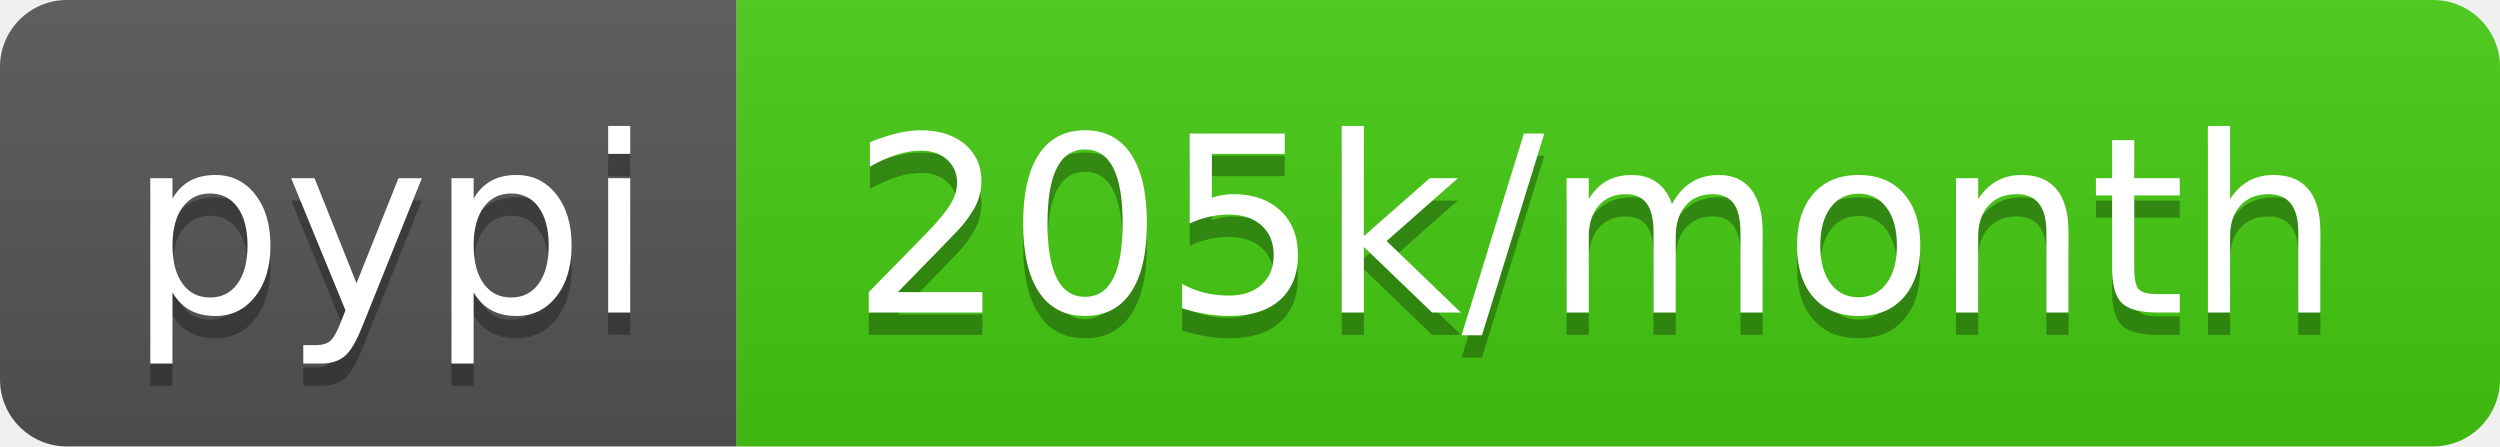
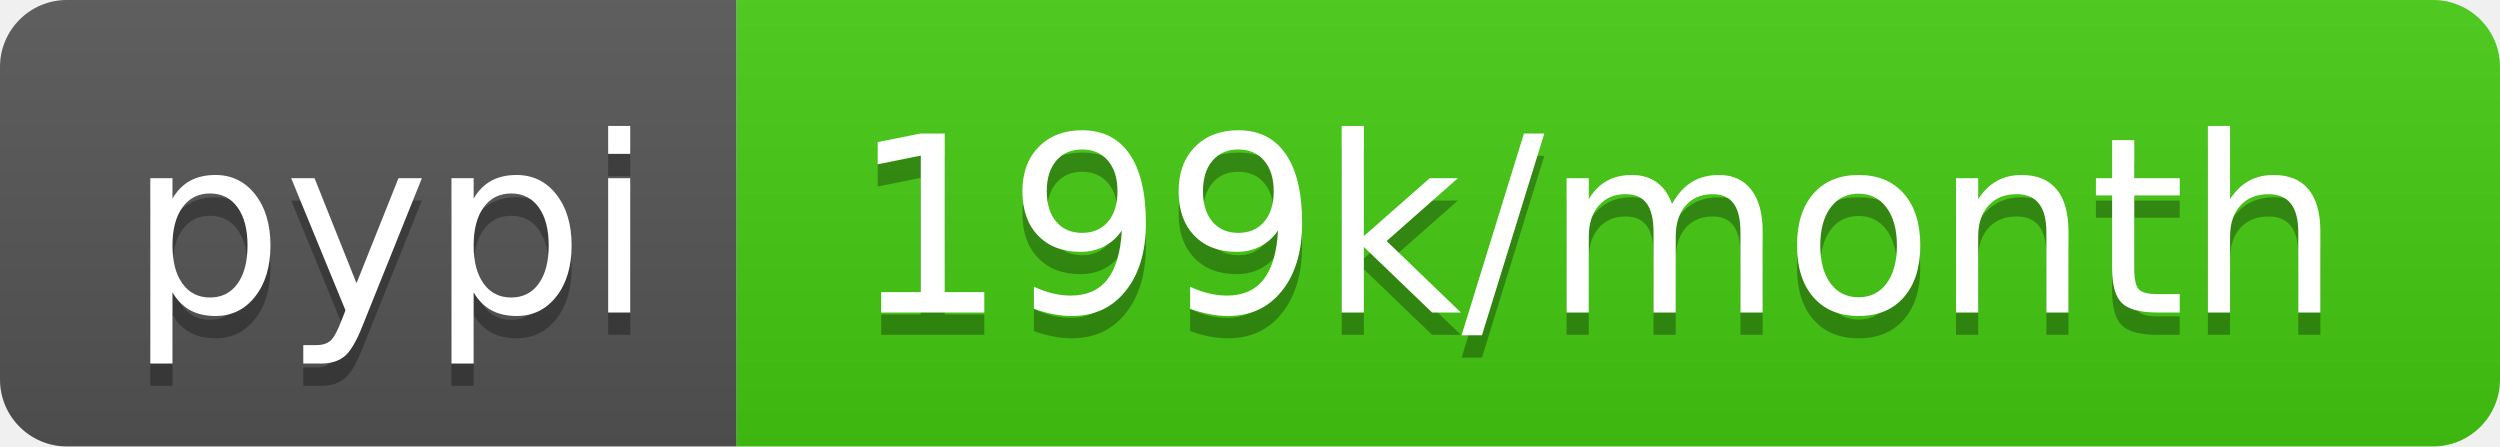
- <svg xmlns="http://www.w3.org/2000/svg" width="112" height="20" role="img" aria-label="pypi: 205k/month">
+ <svg xmlns="http://www.w3.org/2000/svg" width="112" height="20" role="img" aria-label="pypi: 199k/month">
  <linearGradient id="s" x2="0" y2="100%">
    <stop offset="0" stop-color="#bbb" stop-opacity=".1" />
    <stop offset="1" stop-opacity=".1" />
  </linearGradient>
  <clipPath id="r">
    <rect width="112" height="20" rx="3" fill="#fff" />
  </clipPath>
  <g clip-path="url(#r)">
    <rect width="33" height="20" fill="#555" />
    <rect x="33" width="79" height="20" fill="#4c1" />
    <rect width="112" height="20" fill="url(#s)" />
  </g>
  <g fill="#fff" text-anchor="middle" font-family="Verdana,Geneva,DejaVu Sans,sans-serif" text-rendering="geometricPrecision" font-size="110">
    <text aria-hidden="true" x="175" y="150" fill="#010101" fill-opacity=".3" transform="scale(.1)" textLength="230">pypi</text>
    <text x="175" y="140" transform="scale(.1)" fill="#fff" textLength="230">pypi</text>
-     <text aria-hidden="true" x="715" y="150" fill="#010101" fill-opacity=".3" transform="scale(.1)" textLength="690">205k/month</text>
-     <text x="715" y="140" transform="scale(.1)" fill="#fff" textLength="690">205k/month</text>
+     <text aria-hidden="true" x="715" y="150" fill="#010101" fill-opacity=".3" transform="scale(.1)" textLength="690">199k/month</text>
+     <text x="715" y="140" transform="scale(.1)" fill="#fff" textLength="690">199k/month</text>
  </g>
</svg>
